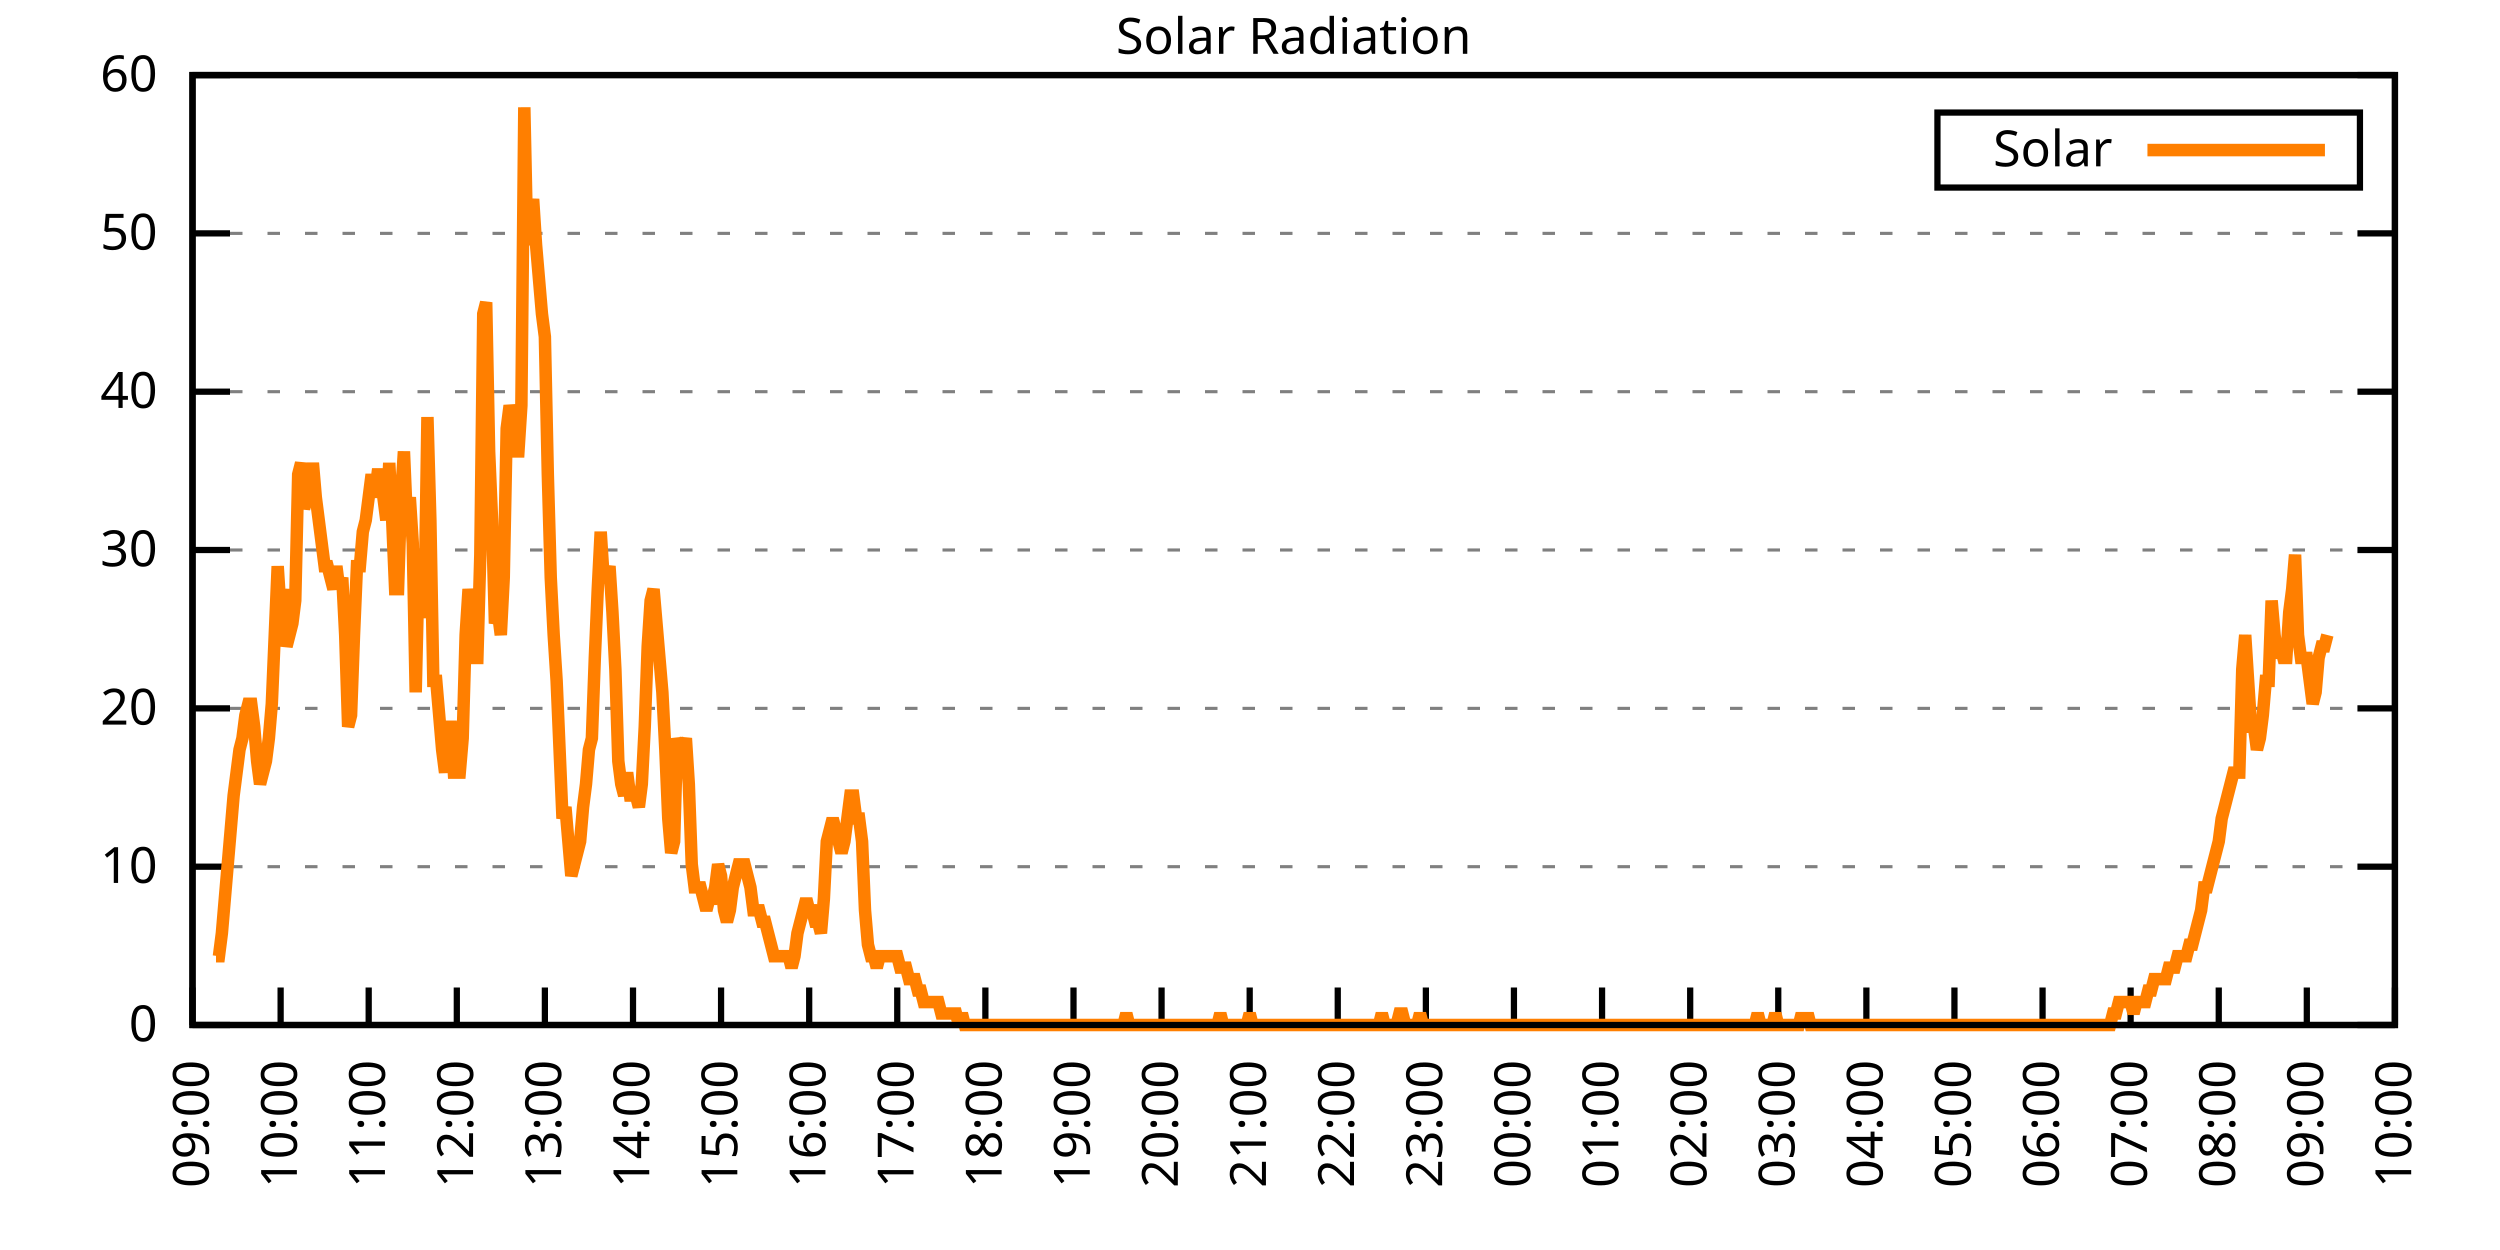
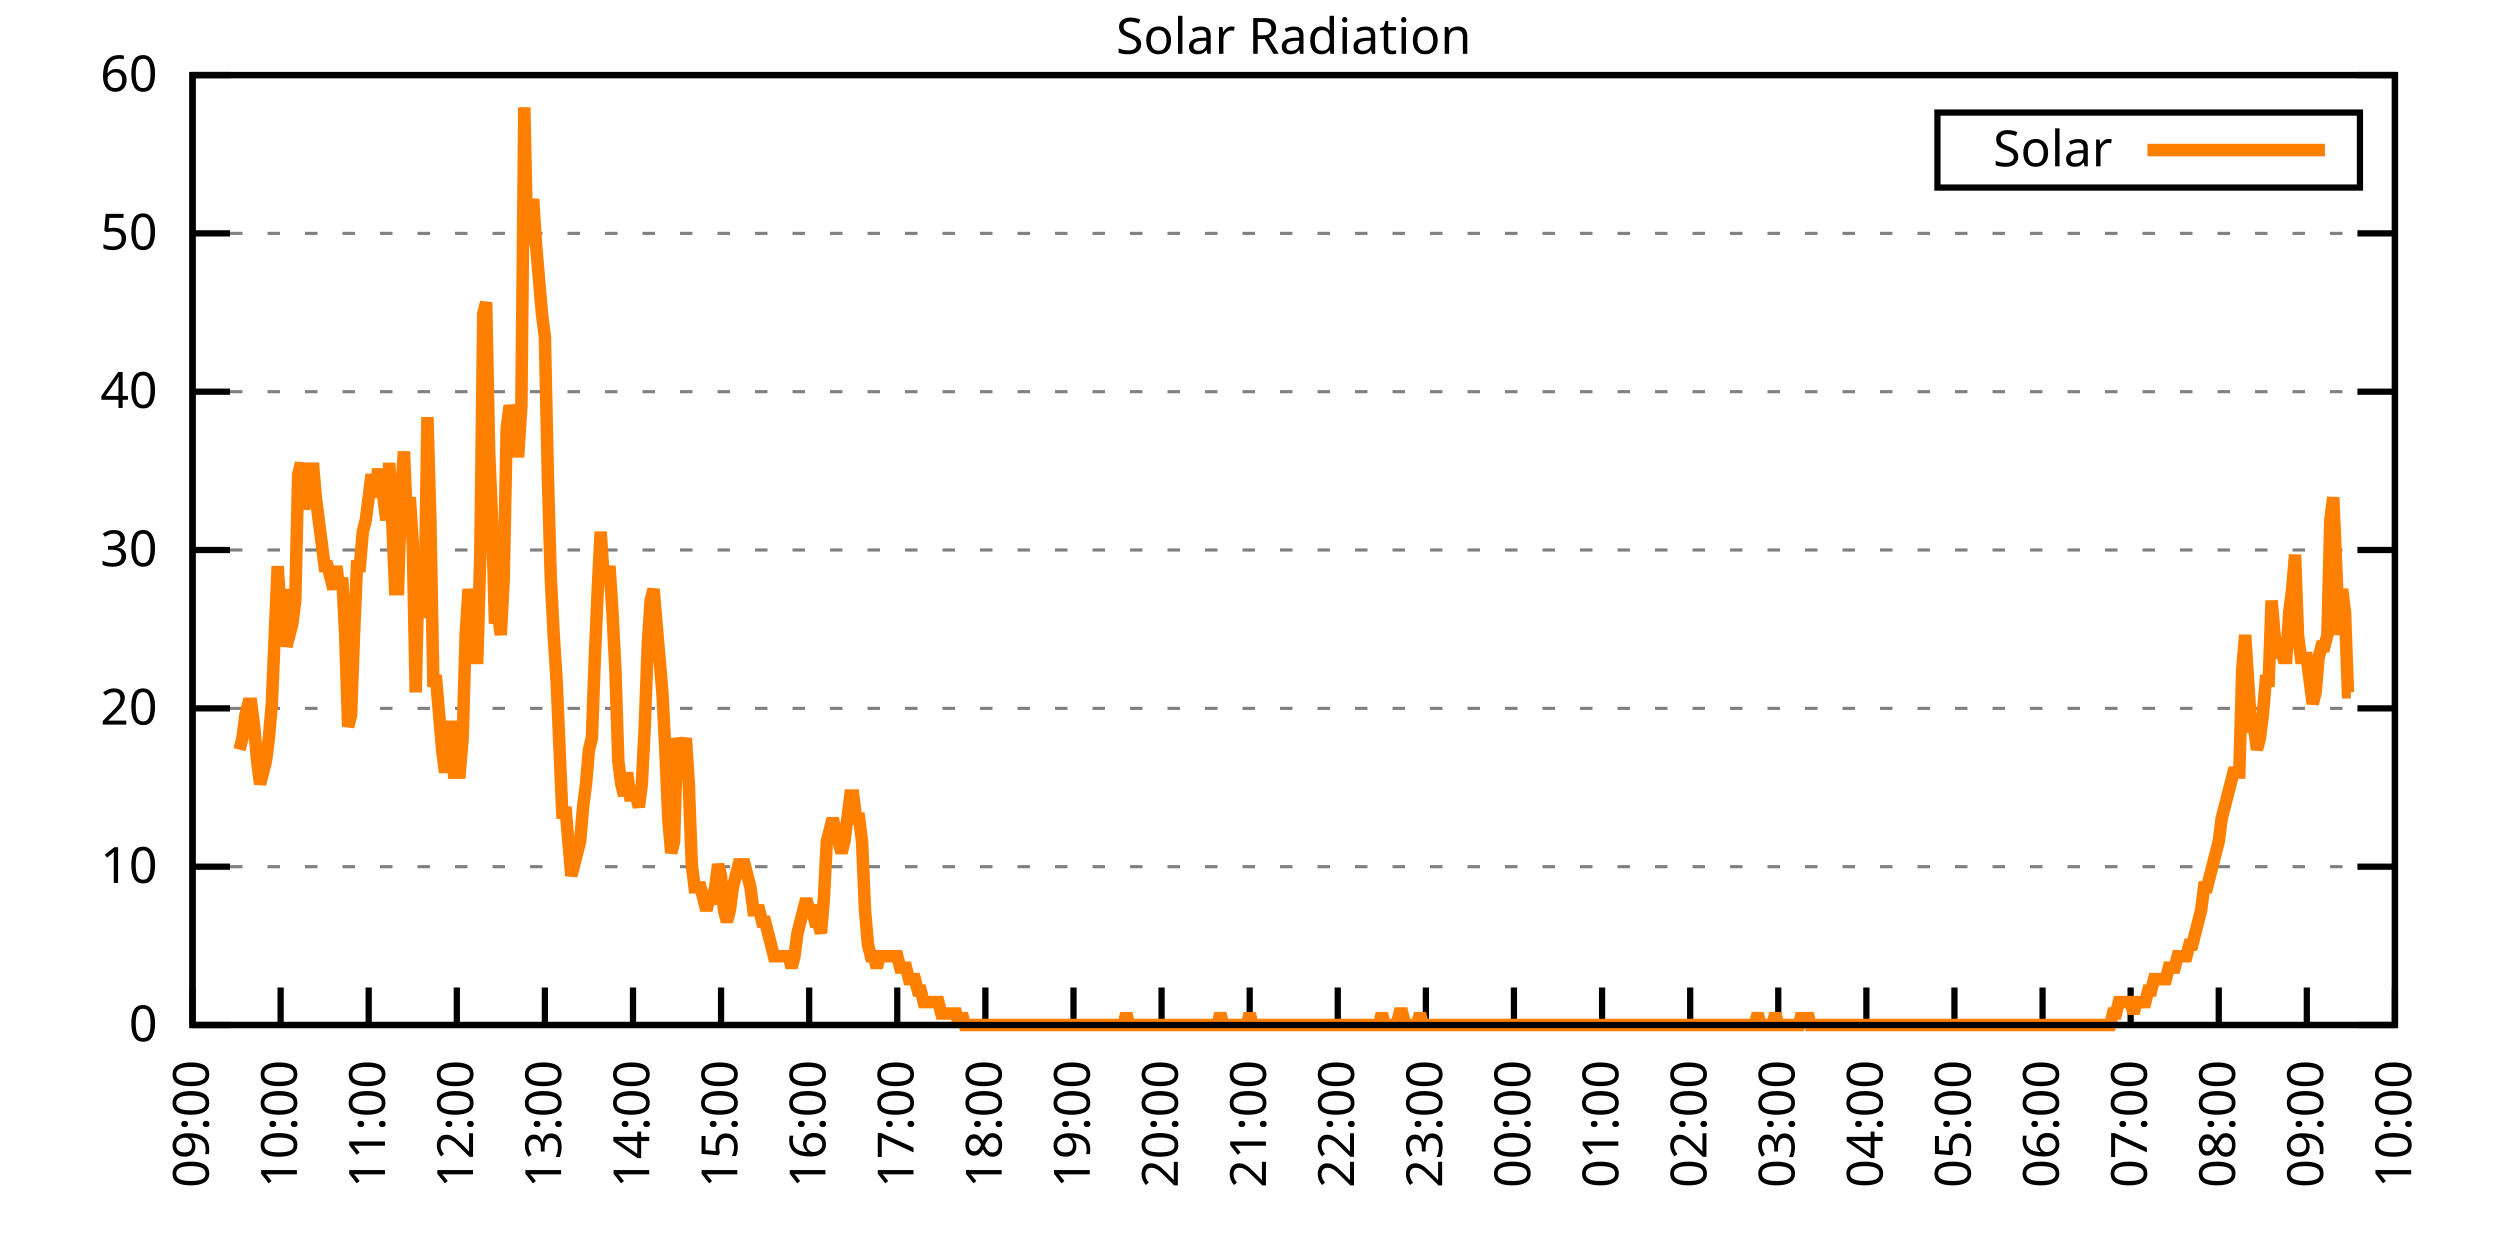
<svg xmlns="http://www.w3.org/2000/svg" xmlns:xlink="http://www.w3.org/1999/xlink" width="400" height="200" viewBox="0 0 400 200">
  <g id="gnuplot_canvas">
    <rect x="0" y="0" width="400" height="200" fill="none" />
    <defs>
      <circle id="gpDot" r="0.5" stroke-width="0.5" stroke="currentColor" />
      <path id="gpPt0" stroke-width="0.333" stroke="currentColor" d="M-1,0 h2 M0,-1 v2" />
      <path id="gpPt1" stroke-width="0.333" stroke="currentColor" d="M-1,-1 L1,1 M1,-1 L-1,1" />
      <path id="gpPt2" stroke-width="0.333" stroke="currentColor" d="M-1,0 L1,0 M0,-1 L0,1 M-1,-1 L1,1 M-1,1 L1,-1" />
      <rect id="gpPt3" stroke-width="0.333" stroke="currentColor" x="-1" y="-1" width="2" height="2" />
      <rect id="gpPt4" stroke-width="0.333" stroke="currentColor" fill="currentColor" x="-1" y="-1" width="2" height="2" />
      <circle id="gpPt5" stroke-width="0.333" stroke="currentColor" cx="0" cy="0" r="1" />
      <use xlink:href="#gpPt5" id="gpPt6" fill="currentColor" stroke="none" />
      <path id="gpPt7" stroke-width="0.333" stroke="currentColor" d="M0,-1.33 L-1.33,0.67 L1.33,0.67 z" />
      <use xlink:href="#gpPt7" id="gpPt8" fill="currentColor" stroke="none" />
      <use xlink:href="#gpPt7" id="gpPt9" stroke="currentColor" transform="rotate(180)" />
      <use xlink:href="#gpPt9" id="gpPt10" fill="currentColor" stroke="none" />
      <use xlink:href="#gpPt3" id="gpPt11" stroke="currentColor" transform="rotate(45)" />
      <use xlink:href="#gpPt11" id="gpPt12" fill="currentColor" stroke="none" />
      <path id="gpPt13" stroke-width="0.333" stroke="currentColor" d="M0,1.330 L1.265,0.411 L0.782,-1.067 L-0.782,-1.076 L-1.265,0.411 z" />
      <use xlink:href="#gpPt13" id="gpPt14" fill="currentColor" stroke="none" />
      <filter id="textbox" filterUnits="objectBoundingBox" x="0" y="0" height="1" width="1">
        <feFlood flood-color="white" flood-opacity="1" result="bgnd" />
        <feComposite in="SourceGraphic" in2="bgnd" operator="atop" />
      </filter>
      <filter id="greybox" filterUnits="objectBoundingBox" x="0" y="0" height="1" width="1">
        <feFlood flood-color="lightgrey" flood-opacity="1" result="grey" />
        <feComposite in="SourceGraphic" in2="grey" operator="atop" />
      </filter>
    </defs>
    <g fill="none" color="white" stroke="currentColor" stroke-width="1.00" stroke-linecap="butt" stroke-linejoin="miter">
</g>
    <g fill="none" color="black" stroke="currentColor" stroke-width="1.00" stroke-linecap="butt" stroke-linejoin="miter">
      <g stroke="none" shape-rendering="crispEdges">
        <polygon fill="rgb(255, 255, 255)" points="30.80,164.00 383.18,164.00 383.18,12.02 30.80,12.02 " />
      </g>
    </g>
    <g fill="none" color="black" stroke="currentColor" stroke-width="1.00" stroke-linecap="butt" stroke-linejoin="miter">
</g>
    <g fill="none" color="black" stroke="black" stroke-width="0.50" stroke-linecap="butt" stroke-linejoin="miter">
</g>
    <g fill="none" color="gray" stroke="currentColor" stroke-width="0.50" stroke-linecap="butt" stroke-linejoin="miter">
      <path stroke="gray" stroke-dasharray="2,4" class="gridline" d="M30.80,164.00 L383.19,164.00  " />
    </g>
    <g fill="none" color="gray" stroke="gray" stroke-width="1.00" stroke-linecap="butt" stroke-linejoin="miter">
</g>
    <g fill="none" color="black" stroke="currentColor" stroke-width="1.00" stroke-linecap="butt" stroke-linejoin="miter">
      <path stroke="black" d="M30.80,164.00 L36.80,164.00 M383.19,164.00 L377.19,164.00  " />
      <g transform="translate(25.20,166.60)" stroke="none" fill="black" font-family="Sans" font-size="8.00" text-anchor="end">
        <text>
          <tspan font-family="Sans"> 0</tspan>
        </text>
      </g>
    </g>
    <g fill="none" color="black" stroke="currentColor" stroke-width="1.00" stroke-linecap="butt" stroke-linejoin="miter">
</g>
    <g fill="none" color="black" stroke="black" stroke-width="0.50" stroke-linecap="butt" stroke-linejoin="miter">
</g>
    <g fill="none" color="gray" stroke="currentColor" stroke-width="0.50" stroke-linecap="butt" stroke-linejoin="miter">
      <path stroke="gray" stroke-dasharray="2,4" class="gridline" d="M30.80,138.67 L383.19,138.67  " />
    </g>
    <g fill="none" color="gray" stroke="gray" stroke-width="1.00" stroke-linecap="butt" stroke-linejoin="miter">
</g>
    <g fill="none" color="black" stroke="currentColor" stroke-width="1.00" stroke-linecap="butt" stroke-linejoin="miter">
      <path stroke="black" d="M30.80,138.67 L36.80,138.67 M383.19,138.67 L377.19,138.67  " />
      <g transform="translate(25.20,141.27)" stroke="none" fill="black" font-family="Sans" font-size="8.00" text-anchor="end">
        <text>
          <tspan font-family="Sans"> 10</tspan>
        </text>
      </g>
    </g>
    <g fill="none" color="black" stroke="currentColor" stroke-width="1.00" stroke-linecap="butt" stroke-linejoin="miter">
</g>
    <g fill="none" color="black" stroke="black" stroke-width="0.50" stroke-linecap="butt" stroke-linejoin="miter">
</g>
    <g fill="none" color="gray" stroke="currentColor" stroke-width="0.50" stroke-linecap="butt" stroke-linejoin="miter">
      <path stroke="gray" stroke-dasharray="2,4" class="gridline" d="M30.80,113.34 L383.19,113.34  " />
    </g>
    <g fill="none" color="gray" stroke="gray" stroke-width="1.00" stroke-linecap="butt" stroke-linejoin="miter">
</g>
    <g fill="none" color="black" stroke="currentColor" stroke-width="1.00" stroke-linecap="butt" stroke-linejoin="miter">
      <path stroke="black" d="M30.80,113.34 L36.80,113.34 M383.19,113.34 L377.19,113.34  " />
      <g transform="translate(25.20,115.94)" stroke="none" fill="black" font-family="Sans" font-size="8.00" text-anchor="end">
        <text>
          <tspan font-family="Sans"> 20</tspan>
        </text>
      </g>
    </g>
    <g fill="none" color="black" stroke="currentColor" stroke-width="1.00" stroke-linecap="butt" stroke-linejoin="miter">
</g>
    <g fill="none" color="black" stroke="black" stroke-width="0.50" stroke-linecap="butt" stroke-linejoin="miter">
</g>
    <g fill="none" color="gray" stroke="currentColor" stroke-width="0.50" stroke-linecap="butt" stroke-linejoin="miter">
      <path stroke="gray" stroke-dasharray="2,4" class="gridline" d="M30.80,88.00 L383.19,88.00  " />
    </g>
    <g fill="none" color="gray" stroke="gray" stroke-width="1.00" stroke-linecap="butt" stroke-linejoin="miter">
</g>
    <g fill="none" color="black" stroke="currentColor" stroke-width="1.00" stroke-linecap="butt" stroke-linejoin="miter">
      <path stroke="black" d="M30.80,88.00 L36.80,88.00 M383.19,88.00 L377.19,88.00  " />
      <g transform="translate(25.20,90.60)" stroke="none" fill="black" font-family="Sans" font-size="8.00" text-anchor="end">
        <text>
          <tspan font-family="Sans"> 30</tspan>
        </text>
      </g>
    </g>
    <g fill="none" color="black" stroke="currentColor" stroke-width="1.00" stroke-linecap="butt" stroke-linejoin="miter">
</g>
    <g fill="none" color="black" stroke="black" stroke-width="0.50" stroke-linecap="butt" stroke-linejoin="miter">
</g>
    <g fill="none" color="gray" stroke="currentColor" stroke-width="0.50" stroke-linecap="butt" stroke-linejoin="miter">
      <path stroke="gray" stroke-dasharray="2,4" class="gridline" d="M30.80,62.67 L383.19,62.67  " />
    </g>
    <g fill="none" color="gray" stroke="gray" stroke-width="1.00" stroke-linecap="butt" stroke-linejoin="miter">
</g>
    <g fill="none" color="black" stroke="currentColor" stroke-width="1.00" stroke-linecap="butt" stroke-linejoin="miter">
      <path stroke="black" d="M30.80,62.67 L36.80,62.67 M383.19,62.67 L377.19,62.67  " />
      <g transform="translate(25.20,65.27)" stroke="none" fill="black" font-family="Sans" font-size="8.00" text-anchor="end">
        <text>
          <tspan font-family="Sans"> 40</tspan>
        </text>
      </g>
    </g>
    <g fill="none" color="black" stroke="currentColor" stroke-width="1.00" stroke-linecap="butt" stroke-linejoin="miter">
</g>
    <g fill="none" color="black" stroke="black" stroke-width="0.50" stroke-linecap="butt" stroke-linejoin="miter">
</g>
    <g fill="none" color="gray" stroke="currentColor" stroke-width="0.50" stroke-linecap="butt" stroke-linejoin="miter">
      <path stroke="gray" stroke-dasharray="2,4" class="gridline" d="M30.80,37.34 L383.19,37.34  " />
    </g>
    <g fill="none" color="gray" stroke="gray" stroke-width="1.00" stroke-linecap="butt" stroke-linejoin="miter">
</g>
    <g fill="none" color="black" stroke="currentColor" stroke-width="1.00" stroke-linecap="butt" stroke-linejoin="miter">
      <path stroke="black" d="M30.80,37.34 L36.80,37.34 M383.19,37.34 L377.19,37.34  " />
      <g transform="translate(25.20,39.94)" stroke="none" fill="black" font-family="Sans" font-size="8.00" text-anchor="end">
        <text>
          <tspan font-family="Sans"> 50</tspan>
        </text>
      </g>
    </g>
    <g fill="none" color="black" stroke="currentColor" stroke-width="1.00" stroke-linecap="butt" stroke-linejoin="miter">
</g>
    <g fill="none" color="black" stroke="black" stroke-width="0.50" stroke-linecap="butt" stroke-linejoin="miter">
</g>
    <g fill="none" color="gray" stroke="currentColor" stroke-width="0.50" stroke-linecap="butt" stroke-linejoin="miter">
      <path stroke="gray" stroke-dasharray="2,4" class="gridline" d="M30.80,12.01 L383.19,12.01  " />
    </g>
    <g fill="none" color="gray" stroke="gray" stroke-width="1.00" stroke-linecap="butt" stroke-linejoin="miter">
</g>
    <g fill="none" color="black" stroke="currentColor" stroke-width="1.00" stroke-linecap="butt" stroke-linejoin="miter">
      <path stroke="black" d="M30.80,12.01 L36.80,12.01 M383.19,12.01 L377.19,12.01  " />
      <g transform="translate(25.20,14.61)" stroke="none" fill="black" font-family="Sans" font-size="8.00" text-anchor="end">
        <text>
          <tspan font-family="Sans"> 60</tspan>
        </text>
      </g>
    </g>
    <g fill="none" color="black" stroke="currentColor" stroke-width="1.00" stroke-linecap="butt" stroke-linejoin="miter">
      <path stroke="black" d="M30.80,164.00 L30.80,158.00  " />
      <g transform="translate(33.40,169.60) rotate(270.00)" stroke="none" fill="black" font-family="Sans" font-size="8.00" text-anchor="end">
        <text>
          <tspan font-family="Sans">09:00</tspan>
        </text>
      </g>
    </g>
    <g fill="none" color="black" stroke="currentColor" stroke-width="1.00" stroke-linecap="butt" stroke-linejoin="miter">
      <path stroke="black" d="M44.90,164.00 L44.90,158.00  " />
      <g transform="translate(47.50,169.60) rotate(270.00)" stroke="none" fill="black" font-family="Sans" font-size="8.00" text-anchor="end">
        <text>
          <tspan font-family="Sans">10:00</tspan>
        </text>
      </g>
    </g>
    <g fill="none" color="black" stroke="currentColor" stroke-width="1.00" stroke-linecap="butt" stroke-linejoin="miter">
      <path stroke="black" d="M58.99,164.00 L58.99,158.00  " />
      <g transform="translate(61.59,169.60) rotate(270.00)" stroke="none" fill="black" font-family="Sans" font-size="8.00" text-anchor="end">
        <text>
          <tspan font-family="Sans">11:00</tspan>
        </text>
      </g>
    </g>
    <g fill="none" color="black" stroke="currentColor" stroke-width="1.00" stroke-linecap="butt" stroke-linejoin="miter">
      <path stroke="black" d="M73.09,164.00 L73.09,158.00  " />
      <g transform="translate(75.69,169.60) rotate(270.00)" stroke="none" fill="black" font-family="Sans" font-size="8.00" text-anchor="end">
        <text>
          <tspan font-family="Sans">12:00</tspan>
        </text>
      </g>
    </g>
    <g fill="none" color="black" stroke="currentColor" stroke-width="1.00" stroke-linecap="butt" stroke-linejoin="miter">
      <path stroke="black" d="M87.18,164.00 L87.18,158.00  " />
      <g transform="translate(89.78,169.60) rotate(270.00)" stroke="none" fill="black" font-family="Sans" font-size="8.00" text-anchor="end">
        <text>
          <tspan font-family="Sans">13:00</tspan>
        </text>
      </g>
    </g>
    <g fill="none" color="black" stroke="currentColor" stroke-width="1.00" stroke-linecap="butt" stroke-linejoin="miter">
      <path stroke="black" d="M101.28,164.00 L101.28,158.00  " />
      <g transform="translate(103.88,169.60) rotate(270.00)" stroke="none" fill="black" font-family="Sans" font-size="8.00" text-anchor="end">
        <text>
          <tspan font-family="Sans">14:00</tspan>
        </text>
      </g>
    </g>
    <g fill="none" color="black" stroke="currentColor" stroke-width="1.00" stroke-linecap="butt" stroke-linejoin="miter">
      <path stroke="black" d="M115.37,164.00 L115.37,158.00  " />
      <g transform="translate(117.97,169.60) rotate(270.00)" stroke="none" fill="black" font-family="Sans" font-size="8.00" text-anchor="end">
        <text>
          <tspan font-family="Sans">15:00</tspan>
        </text>
      </g>
    </g>
    <g fill="none" color="black" stroke="currentColor" stroke-width="1.00" stroke-linecap="butt" stroke-linejoin="miter">
      <path stroke="black" d="M129.47,164.00 L129.47,158.00  " />
      <g transform="translate(132.07,169.60) rotate(270.00)" stroke="none" fill="black" font-family="Sans" font-size="8.00" text-anchor="end">
        <text>
          <tspan font-family="Sans">16:00</tspan>
        </text>
      </g>
    </g>
    <g fill="none" color="black" stroke="currentColor" stroke-width="1.00" stroke-linecap="butt" stroke-linejoin="miter">
      <path stroke="black" d="M143.56,164.00 L143.56,158.00  " />
      <g transform="translate(146.16,169.60) rotate(270.00)" stroke="none" fill="black" font-family="Sans" font-size="8.00" text-anchor="end">
        <text>
          <tspan font-family="Sans">17:00</tspan>
        </text>
      </g>
    </g>
    <g fill="none" color="black" stroke="currentColor" stroke-width="1.00" stroke-linecap="butt" stroke-linejoin="miter">
      <path stroke="black" d="M157.66,164.00 L157.66,158.00  " />
      <g transform="translate(160.26,169.60) rotate(270.00)" stroke="none" fill="black" font-family="Sans" font-size="8.00" text-anchor="end">
        <text>
          <tspan font-family="Sans">18:00</tspan>
        </text>
      </g>
    </g>
    <g fill="none" color="black" stroke="currentColor" stroke-width="1.00" stroke-linecap="butt" stroke-linejoin="miter">
      <path stroke="black" d="M171.76,164.00 L171.76,158.00  " />
      <g transform="translate(174.36,169.60) rotate(270.00)" stroke="none" fill="black" font-family="Sans" font-size="8.00" text-anchor="end">
        <text>
          <tspan font-family="Sans">19:00</tspan>
        </text>
      </g>
    </g>
    <g fill="none" color="black" stroke="currentColor" stroke-width="1.00" stroke-linecap="butt" stroke-linejoin="miter">
      <path stroke="black" d="M185.85,164.00 L185.85,158.00  " />
      <g transform="translate(188.45,169.60) rotate(270.00)" stroke="none" fill="black" font-family="Sans" font-size="8.00" text-anchor="end">
        <text>
          <tspan font-family="Sans">20:00</tspan>
        </text>
      </g>
    </g>
    <g fill="none" color="black" stroke="currentColor" stroke-width="1.00" stroke-linecap="butt" stroke-linejoin="miter">
      <path stroke="black" d="M199.95,164.00 L199.95,158.00  " />
      <g transform="translate(202.55,169.60) rotate(270.00)" stroke="none" fill="black" font-family="Sans" font-size="8.00" text-anchor="end">
        <text>
          <tspan font-family="Sans">21:00</tspan>
        </text>
      </g>
    </g>
    <g fill="none" color="black" stroke="currentColor" stroke-width="1.00" stroke-linecap="butt" stroke-linejoin="miter">
      <path stroke="black" d="M214.04,164.00 L214.04,158.00  " />
      <g transform="translate(216.64,169.60) rotate(270.00)" stroke="none" fill="black" font-family="Sans" font-size="8.00" text-anchor="end">
        <text>
          <tspan font-family="Sans">22:00</tspan>
        </text>
      </g>
    </g>
    <g fill="none" color="black" stroke="currentColor" stroke-width="1.00" stroke-linecap="butt" stroke-linejoin="miter">
      <path stroke="black" d="M228.14,164.00 L228.14,158.00  " />
      <g transform="translate(230.74,169.60) rotate(270.00)" stroke="none" fill="black" font-family="Sans" font-size="8.00" text-anchor="end">
        <text>
          <tspan font-family="Sans">23:00</tspan>
        </text>
      </g>
    </g>
    <g fill="none" color="black" stroke="currentColor" stroke-width="1.00" stroke-linecap="butt" stroke-linejoin="miter">
      <path stroke="black" d="M242.23,164.00 L242.23,158.00  " />
      <g transform="translate(244.83,169.60) rotate(270.00)" stroke="none" fill="black" font-family="Sans" font-size="8.00" text-anchor="end">
        <text>
          <tspan font-family="Sans">00:00</tspan>
        </text>
      </g>
    </g>
    <g fill="none" color="black" stroke="currentColor" stroke-width="1.00" stroke-linecap="butt" stroke-linejoin="miter">
      <path stroke="black" d="M256.33,164.00 L256.33,158.00  " />
      <g transform="translate(258.93,169.60) rotate(270.00)" stroke="none" fill="black" font-family="Sans" font-size="8.00" text-anchor="end">
        <text>
          <tspan font-family="Sans">01:00</tspan>
        </text>
      </g>
    </g>
    <g fill="none" color="black" stroke="currentColor" stroke-width="1.00" stroke-linecap="butt" stroke-linejoin="miter">
      <path stroke="black" d="M270.43,164.00 L270.43,158.00  " />
      <g transform="translate(273.03,169.60) rotate(270.00)" stroke="none" fill="black" font-family="Sans" font-size="8.00" text-anchor="end">
        <text>
          <tspan font-family="Sans">02:00</tspan>
        </text>
      </g>
    </g>
    <g fill="none" color="black" stroke="currentColor" stroke-width="1.00" stroke-linecap="butt" stroke-linejoin="miter">
      <path stroke="black" d="M284.52,164.00 L284.52,158.00  " />
      <g transform="translate(287.12,169.60) rotate(270.00)" stroke="none" fill="black" font-family="Sans" font-size="8.00" text-anchor="end">
        <text>
          <tspan font-family="Sans">03:00</tspan>
        </text>
      </g>
    </g>
    <g fill="none" color="black" stroke="currentColor" stroke-width="1.00" stroke-linecap="butt" stroke-linejoin="miter">
      <path stroke="black" d="M298.62,164.00 L298.62,158.00  " />
      <g transform="translate(301.22,169.60) rotate(270.00)" stroke="none" fill="black" font-family="Sans" font-size="8.00" text-anchor="end">
        <text>
          <tspan font-family="Sans">04:00</tspan>
        </text>
      </g>
    </g>
    <g fill="none" color="black" stroke="currentColor" stroke-width="1.00" stroke-linecap="butt" stroke-linejoin="miter">
      <path stroke="black" d="M312.71,164.00 L312.71,158.00  " />
      <g transform="translate(315.31,169.60) rotate(270.00)" stroke="none" fill="black" font-family="Sans" font-size="8.00" text-anchor="end">
        <text>
          <tspan font-family="Sans">05:00</tspan>
        </text>
      </g>
    </g>
    <g fill="none" color="black" stroke="currentColor" stroke-width="1.00" stroke-linecap="butt" stroke-linejoin="miter">
      <path stroke="black" d="M326.81,164.00 L326.81,158.00  " />
      <g transform="translate(329.41,169.60) rotate(270.00)" stroke="none" fill="black" font-family="Sans" font-size="8.00" text-anchor="end">
        <text>
          <tspan font-family="Sans">06:00</tspan>
        </text>
      </g>
    </g>
    <g fill="none" color="black" stroke="currentColor" stroke-width="1.00" stroke-linecap="butt" stroke-linejoin="miter">
      <path stroke="black" d="M340.90,164.00 L340.90,158.00  " />
      <g transform="translate(343.50,169.60) rotate(270.00)" stroke="none" fill="black" font-family="Sans" font-size="8.00" text-anchor="end">
        <text>
          <tspan font-family="Sans">07:00</tspan>
        </text>
      </g>
    </g>
    <g fill="none" color="black" stroke="currentColor" stroke-width="1.00" stroke-linecap="butt" stroke-linejoin="miter">
      <path stroke="black" d="M355.00,164.00 L355.00,158.00  " />
      <g transform="translate(357.60,169.60) rotate(270.00)" stroke="none" fill="black" font-family="Sans" font-size="8.00" text-anchor="end">
        <text>
          <tspan font-family="Sans">08:00</tspan>
        </text>
      </g>
    </g>
    <g fill="none" color="black" stroke="currentColor" stroke-width="1.00" stroke-linecap="butt" stroke-linejoin="miter">
      <path stroke="black" d="M369.09,164.00 L369.09,158.00  " />
      <g transform="translate(371.69,169.60) rotate(270.00)" stroke="none" fill="black" font-family="Sans" font-size="8.00" text-anchor="end">
        <text>
          <tspan font-family="Sans">09:00</tspan>
        </text>
      </g>
    </g>
    <g fill="none" color="black" stroke="currentColor" stroke-width="1.00" stroke-linecap="butt" stroke-linejoin="miter">
      <path stroke="black" d="M383.19,164.00 L383.19,158.00  " />
      <g transform="translate(385.79,169.60) rotate(270.00)" stroke="none" fill="black" font-family="Sans" font-size="8.00" text-anchor="end">
        <text>
          <tspan font-family="Sans">10:00</tspan>
        </text>
      </g>
    </g>
    <g fill="none" color="black" stroke="currentColor" stroke-width="1.00" stroke-linecap="butt" stroke-linejoin="miter">
</g>
    <g fill="none" color="black" stroke="currentColor" stroke-width="1.00" stroke-linecap="butt" stroke-linejoin="miter">
      <path stroke="black" d="M30.80,12.01 L30.80,164.00 L383.19,164.00 L383.19,12.01 L30.80,12.01 Z  " />
    </g>
    <g fill="none" color="black" stroke="currentColor" stroke-width="1.00" stroke-linecap="butt" stroke-linejoin="miter">
</g>
    <g fill="none" color="black" stroke="currentColor" stroke-width="1.00" stroke-linecap="butt" stroke-linejoin="miter">
      <path stroke="black" d="M309.99,30.01 L309.99,18.01 L377.59,18.01 L377.59,30.01 L309.99,30.01 Z  " />
    </g>
    <g id="Solar_Radiation_plot_1">
      <g fill="none" color="white" stroke="black" stroke-width="2.00" stroke-linecap="butt" stroke-linejoin="miter">
</g>
      <g fill="none" color="black" stroke="currentColor" stroke-width="2.00" stroke-linecap="butt" stroke-linejoin="miter">
        <g transform="translate(337.99,26.61)" stroke="none" fill="black" font-family="Sans" font-size="8.00" text-anchor="end">
          <text>
            <tspan font-family="Sans">Solar</tspan>
          </text>
        </g>
      </g>
      <g fill="none" color="black" stroke="currentColor" stroke-width="2.00" stroke-linecap="butt" stroke-linejoin="miter">
-         <path stroke="rgb(255, 127,   0)" d="M343.59,24.01 L371.99,24.01 M34.56,152.99 L35.03,152.99 L35.50,149.32 L35.97,143.81 L36.44,138.30 L36.91,132.80   L37.38,127.29 L37.85,123.62 L38.32,119.95 L38.79,118.12 L39.26,114.44 L39.73,112.61 L40.20,112.61 L40.67,116.28   L41.14,121.79 L41.61,125.46 L42.08,123.62 L42.55,121.79 L43.02,118.12 L43.49,112.61 L43.96,101.60 L44.43,90.59   L44.90,97.93 L45.37,94.26 L45.84,103.43 L46.31,101.60 L46.78,99.76 L47.24,96.09 L47.71,75.90 L48.18,74.07   L48.65,81.41 L49.12,79.57 L49.59,79.57 L50.06,74.07 L50.53,79.57 L51.00,83.24 L51.47,86.91 L51.94,90.59   L52.41,90.59 L52.88,92.42 L53.35,94.26 L53.82,90.59 L54.29,94.26 L54.76,92.42 L55.23,101.60 L55.70,116.28   L56.17,114.44 L56.64,101.60 L57.11,90.59 L57.58,90.59 L58.05,85.08 L58.52,83.24 L58.99,79.57 L59.46,75.90   L59.93,79.57 L60.40,75.90 L60.87,75.90 L61.34,79.57 L61.81,83.24 L62.28,74.07 L62.75,83.24 L63.22,94.26   L63.69,94.26 L64.16,79.57 L64.63,72.23 L65.10,83.24 L65.57,79.57 L66.04,86.91 L66.51,110.77 L66.98,90.59   L67.45,97.93 L67.92,97.93 L68.39,66.73 L68.86,83.24 L69.33,108.94 L69.80,108.94 L70.27,114.44 L70.74,119.95   L71.21,123.62 L71.68,116.28 L72.15,116.28 L72.62,123.62 L73.09,123.62 L73.56,123.62 L74.03,118.12 L74.50,101.60   L74.97,94.26 L75.44,97.93 L75.91,105.27 L76.38,105.27 L76.85,88.75 L77.32,50.21 L77.79,48.37 L78.26,72.23   L78.73,83.24 L79.19,99.76 L79.66,97.93 L80.13,101.60 L80.60,92.42 L81.07,68.56 L81.54,64.89 L82.01,66.73   L82.48,72.23 L82.95,72.23 L83.42,64.89 L83.89,17.17 L84.36,39.19 L84.83,35.52 L85.30,31.85 L85.77,39.19   L86.24,44.70 L86.71,50.21 L87.18,53.88 L87.65,75.90 L88.12,92.42 L88.59,101.60 L89.06,108.94 L89.53,119.95   L90.00,130.96 L90.47,129.13 L90.94,134.63 L91.41,140.14 L91.88,138.30 L92.35,136.47 L92.82,134.63 L93.29,129.13   L93.76,125.46 L94.23,119.95 L94.70,118.12 L95.17,105.27 L95.64,94.26 L96.11,85.08 L96.58,92.42 L97.05,92.42   L97.52,90.59 L97.99,97.93 L98.46,107.10 L98.93,121.79 L99.40,125.46 L99.87,127.29 L100.34,123.62 L100.81,127.29   L101.28,127.29 L101.75,127.29 L102.22,129.13 L102.69,125.46 L103.16,116.28 L103.63,103.43 L104.10,96.09 L104.57,94.26   L105.04,99.76 L105.51,105.27 L105.98,110.77 L106.45,119.95 L106.92,130.96 L107.39,136.47 L107.86,134.63 L108.33,118.12   L108.80,119.95 L109.27,119.95 L109.74,118.12 L110.21,125.46 L110.68,138.30 L111.14,141.98 L111.61,141.98 L112.08,141.98   L112.55,143.81 L113.02,145.65 L113.49,143.81 L113.96,143.81 L114.43,141.98 L114.90,138.30 L115.37,140.14 L115.84,145.65   L116.31,147.48 L116.78,145.65 L117.25,141.98 L117.72,140.14 L118.19,138.30 L118.66,138.30 L119.13,138.30 L119.60,140.14   L120.07,141.98 L120.54,145.65 L121.01,145.65 L121.48,145.65 L121.95,147.48 L122.42,147.48 L122.89,149.32 L123.36,151.15   L123.83,152.99 L124.30,152.99 L124.77,152.99 L125.24,152.99 L125.71,152.99 L126.18,152.99 L126.65,154.82 L127.12,152.99   L127.59,149.32 L128.06,147.48 L128.53,145.65 L129.00,143.81 L129.47,145.65 L129.94,145.65 L130.41,147.48 L130.88,147.48   L131.35,149.32 L131.82,143.81 L132.29,134.63 L132.76,132.80 L133.23,130.96 L133.70,132.80 L134.17,134.63 L134.64,136.47   L135.11,134.63 L135.58,130.96 L136.05,127.29 L136.52,127.29 L136.99,130.96 L137.46,130.96 L137.93,134.63 L138.40,145.65   L138.87,151.15 L139.34,152.99 L139.81,152.99 L140.28,154.82 L140.75,152.99 L141.22,152.99 L141.69,152.99 L142.16,152.99   L142.63,152.99 L143.09,152.99 L143.56,152.99 L144.03,154.82 L144.50,154.82 L144.97,154.82 L145.44,156.66 L145.91,156.66   L146.38,156.66 L146.85,158.49 L147.32,158.49 L147.79,160.33 L148.26,160.33 L148.73,160.33 L149.20,160.33 L149.67,160.33   L150.14,160.33 L150.61,162.16 L151.08,162.16 L151.55,162.16 L152.02,162.16 L152.49,162.16 L152.96,162.16 L153.43,164.00   L153.90,162.16 L154.37,164.00 L154.84,164.00 L155.31,164.00 L155.78,164.00 L156.25,164.00 L156.72,164.00 L157.19,164.00   L157.66,164.00 L158.13,164.00 L158.60,164.00 L159.07,164.00 L159.54,164.00 L160.01,164.00 L160.48,164.00 L160.95,164.00   L161.42,164.00 L161.89,164.00 L162.36,164.00 L162.83,164.00 L163.30,164.00 L163.77,164.00 L164.24,164.00 L164.71,164.00   L165.18,164.00 L165.65,164.00 L166.12,164.00 L166.59,164.00 L167.06,164.00 L167.53,164.00 L168.00,164.00 L168.47,164.00   L168.94,164.00 L169.41,164.00 L169.88,164.00 L170.35,164.00 L170.82,164.00 L171.29,164.00 L171.76,164.00 L172.23,164.00   L172.70,164.00 L173.17,164.00 L173.64,164.00 L174.11,164.00 L174.58,164.00 L175.04,164.00 L175.51,164.00 L175.98,164.00   L176.45,164.00 L176.92,164.00 L177.39,164.00 L177.86,164.00 L178.33,164.00 L178.80,164.00 L179.27,164.00 L179.74,164.00   L180.21,162.16 L180.68,164.00 L181.15,164.00 L181.62,164.00 L182.09,164.00 L182.56,164.00 L183.03,164.00 L183.50,164.00   L183.97,164.00 L184.44,164.00 L184.91,164.00 L185.38,164.00 L185.85,164.00 L186.32,164.00 L186.79,164.00 L187.26,164.00   L187.73,164.00 L188.20,164.00 L188.67,164.00 L189.14,164.00 L189.61,164.00 L190.08,164.00 L190.55,164.00 L191.02,164.00   L191.49,164.00 L191.96,164.00 L192.43,164.00 L192.90,164.00 L193.37,164.00 L193.84,164.00 L194.31,164.00 L194.78,164.00   L195.25,162.16 L195.72,164.00 L196.19,164.00 L196.66,164.00 L197.13,164.00 L197.60,164.00 L198.07,164.00 L198.54,164.00   L199.01,164.00 L199.48,164.00 L199.95,162.16 L200.42,164.00 L200.89,164.00 L201.36,164.00 L201.83,164.00 L202.30,164.00   L202.77,164.00 L203.24,164.00 L203.71,164.00 L204.18,164.00 L204.65,164.00 L205.12,164.00 L205.59,164.00 L206.06,164.00   L206.53,164.00 L207.00,164.00 L207.46,164.00 L207.93,164.00 L208.40,164.00 L208.87,164.00 L209.34,164.00 L209.81,164.00   L210.28,164.00 L210.75,164.00 L211.22,164.00 L211.69,164.00 L212.16,164.00 L212.63,164.00 L213.10,164.00 L213.57,164.00   L214.04,164.00 L214.51,164.00 L214.98,164.00 L215.45,164.00 L215.92,164.00 L216.39,164.00 L216.86,164.00 L217.33,164.00   L217.80,164.00 L218.27,164.00 L218.74,164.00 L219.21,164.00 L219.68,164.00 L220.15,164.00 L220.62,164.00 L221.09,162.16   L221.56,164.00 L222.03,164.00 L222.50,164.00 L222.97,164.00 L223.44,164.00 L223.91,162.16 L224.38,162.16 L224.85,164.00   L225.32,164.00 L225.79,164.00 L226.26,164.00 L226.73,164.00 L227.20,162.16 L227.67,164.00 L228.14,164.00 L228.61,164.00   L229.08,164.00 L229.55,164.00 L230.02,164.00 L230.49,164.00 L230.96,164.00 L231.43,164.00 L231.90,164.00 L232.37,164.00   L232.84,164.00 L233.31,164.00 L233.78,164.00 L234.25,164.00 L234.72,164.00 L235.19,164.00 L235.66,164.00 L236.13,164.00   L236.60,164.00 L237.07,164.00 L237.54,164.00 L238.01,164.00 L238.48,164.00 L238.95,164.00 L239.41,164.00 L239.88,164.00   L240.35,164.00 L240.82,164.00 L241.29,164.00 L241.76,164.00 L242.23,164.00 L242.70,164.00 L243.17,164.00 L243.64,164.00   L244.11,164.00 L244.58,164.00 L245.05,164.00 L245.52,164.00 L245.99,164.00 L246.46,164.00 L246.93,164.00 L247.40,164.00   L247.87,164.00 L248.34,164.00 L248.81,164.00 L249.28,164.00 L249.75,164.00 L250.22,164.00 L250.69,164.00 L251.16,164.00   L251.63,164.00 L252.10,164.00 L252.57,164.00 L253.04,164.00 L253.51,164.00 L253.98,164.00 L254.45,164.00 L254.92,164.00   L255.39,164.00 L255.86,164.00 L256.33,164.00 L256.80,164.00 L257.27,164.00 L257.74,164.00 L258.21,164.00 L258.68,164.00   L259.15,164.00 L259.62,164.00 L260.09,164.00 L260.56,164.00 L261.03,164.00 L261.50,164.00 L261.97,164.00 L262.44,164.00   L262.91,164.00 L263.38,164.00 L263.85,164.00 L264.32,164.00 L264.79,164.00 L265.26,164.00 L265.73,164.00 L266.20,164.00   L266.67,164.00 L267.14,164.00 L267.61,164.00 L268.08,164.00 L268.55,164.00 L269.02,164.00 L269.49,164.00 L269.96,164.00   L270.43,164.00 L270.90,164.00 L271.36,164.00 L271.83,164.00 L272.30,164.00 L272.77,164.00 L273.24,164.00 L273.71,164.00   L274.18,164.00 L274.65,164.00 L275.12,164.00 L275.59,164.00 L276.06,164.00 L276.53,164.00 L277.00,164.00 L277.47,164.00   L277.94,164.00 L278.41,164.00 L278.88,164.00 L279.35,164.00 L279.82,164.00 L280.29,164.00 L280.76,164.00 L281.23,162.16   L281.70,164.00 L282.17,164.00 L282.64,164.00 L283.11,164.00 L283.58,164.00 L284.05,162.16 L284.52,164.00 L284.99,164.00   L285.46,164.00 L285.93,164.00 L286.40,164.00 L286.87,164.00 L287.34,164.00 L287.81,164.00 L288.28,162.16 L288.75,164.00   L289.22,162.16 L289.69,164.00 L290.16,164.00 L290.63,164.00 L291.10,164.00 L291.57,164.00 L292.04,164.00 L292.51,164.00   L292.98,164.00 L293.45,164.00 L293.92,164.00 L294.39,164.00 L294.86,164.00 L295.33,164.00 L295.80,164.00 L296.27,164.00   L296.74,164.00 L297.21,164.00 L297.68,164.00 L298.15,164.00 L298.62,164.00 L299.09,164.00 L299.56,164.00 L300.03,164.00   L300.50,164.00 L300.97,164.00 L301.44,164.00 L301.91,164.00 L302.38,164.00 L302.85,164.00 L303.31,164.00 L303.78,164.00   L304.25,164.00 L304.72,164.00 L305.19,164.00 L305.66,164.00 L306.13,164.00 L306.60,164.00 L307.07,164.00 L307.54,164.00   L308.01,164.00 L308.48,164.00 L308.95,164.00 L309.42,164.00 L309.89,164.00 L310.36,164.00 L310.83,164.00 L311.30,164.00   L311.77,164.00 L312.24,164.00 L312.71,164.00 L313.18,164.00 L313.65,164.00 L314.12,164.00 L314.59,164.00 L315.06,164.00   L315.53,164.00 L316.00,164.00 L316.47,164.00 L316.94,164.00 L317.41,164.00 L317.88,164.00 L318.35,164.00 L318.82,164.00   L319.29,164.00 L319.76,164.00 L320.23,164.00 L320.70,164.00 L321.17,164.00 L321.64,164.00 L322.11,164.00 L322.58,164.00   L323.05,164.00 L323.52,164.00 L323.99,164.00 L324.46,164.00 L324.93,164.00 L325.40,164.00 L325.87,164.00 L326.34,164.00   L326.81,164.00 L327.28,164.00 L327.75,164.00 L328.22,164.00 L328.69,164.00 L329.16,164.00 L329.63,164.00 L330.10,164.00   L330.57,164.00 L331.04,164.00 L331.51,164.00 L331.98,164.00 L332.45,164.00 L332.92,164.00 L333.39,164.00 L333.86,164.00   L334.33,164.00 L334.80,164.00 L335.26,164.00 L335.73,164.00 L336.20,164.00 L336.67,164.00 L337.14,164.00 L337.61,164.00   L338.08,162.16 L338.55,162.16 L339.02,160.33 L339.49,160.33 L339.96,160.33 L340.43,160.33 L340.90,160.33 L341.37,162.16   L341.84,160.33 L342.31,160.33 L342.78,160.33 L343.25,160.33 L343.72,158.49 L344.19,158.49 L344.66,156.66 L345.13,156.66   L345.60,156.66 L346.07,156.66 L346.54,156.66 L347.01,154.82 L347.48,154.82 L347.95,154.82 L348.42,152.99 L348.89,152.99   L349.36,152.99 L349.83,152.99 L350.30,151.15 L350.77,151.15 L351.24,149.32 L351.71,147.48 L352.18,145.65 L352.65,141.98   L353.12,141.98 L353.59,140.14 L354.06,138.30 L354.53,136.47 L355.00,134.63 L355.47,130.96 L355.94,129.13 L356.41,127.29   L356.88,125.46 L357.35,123.62 L357.82,123.62 L358.29,123.62 L358.76,107.10 L359.23,101.60 L359.70,108.94 L360.17,116.28   L360.64,116.28 L361.11,119.95 L361.58,118.12 L362.05,114.44 L362.52,108.94 L362.99,108.94 L363.46,96.09 L363.93,101.60   L364.40,105.27 L364.87,103.43 L365.34,105.27 L365.81,105.27 L366.28,97.93 L366.75,94.26 L367.21,88.75 L367.68,101.60   L368.15,105.27 L368.62,105.27 L369.09,105.27 L369.56,108.94 L370.03,112.61 L370.50,110.77 L370.97,105.27 L371.44,103.43   L371.91,103.43 L372.38,101.60  " />
+         <path stroke="rgb(255, 127,   0)" d="M343.59,24.01 L371.99,24.01 M38.32,119.95 L38.79,118.12 L39.26,114.44 L39.73,112.61 L40.20,112.61 L40.67,116.28   L41.14,121.79 L41.61,125.46 L42.08,123.62 L42.55,121.79 L43.02,118.12 L43.49,112.61 L43.96,101.60 L44.43,90.59   L44.90,97.93 L45.37,94.26 L45.84,103.43 L46.31,101.60 L46.78,99.76 L47.24,96.09 L47.71,75.90 L48.18,74.07   L48.65,81.41 L49.12,79.57 L49.59,79.57 L50.06,74.07 L50.53,79.57 L51.00,83.24 L51.47,86.91 L51.94,90.59   L52.41,90.59 L52.88,92.42 L53.35,94.26 L53.82,90.59 L54.29,94.26 L54.76,92.42 L55.23,101.60 L55.70,116.28   L56.17,114.44 L56.64,101.60 L57.11,90.59 L57.58,90.59 L58.05,85.08 L58.52,83.24 L58.99,79.57 L59.46,75.90   L59.93,79.57 L60.40,75.90 L60.87,75.90 L61.34,79.57 L61.81,83.24 L62.28,74.07 L62.75,83.24 L63.22,94.26   L63.69,94.26 L64.16,79.57 L64.63,72.23 L65.10,83.24 L65.57,79.57 L66.04,86.91 L66.51,110.77 L66.98,90.59   L67.45,97.93 L67.92,97.93 L68.39,66.73 L68.86,83.24 L69.33,108.94 L69.80,108.94 L70.27,114.44 L70.74,119.95   L71.21,123.62 L71.68,116.28 L72.15,116.28 L72.62,123.62 L73.09,123.62 L73.56,123.62 L74.03,118.12 L74.50,101.60   L74.97,94.26 L75.44,97.93 L75.91,105.27 L76.38,105.27 L76.85,88.75 L77.32,50.21 L77.79,48.37 L78.26,72.23   L78.73,83.24 L79.19,99.76 L79.66,97.93 L80.13,101.60 L80.60,92.42 L81.07,68.56 L81.54,64.89 L82.01,66.73   L82.48,72.23 L82.95,72.23 L83.42,64.89 L83.89,17.17 L84.36,39.19 L84.83,35.52 L85.30,31.85 L85.77,39.19   L86.24,44.70 L86.71,50.21 L87.18,53.88 L87.65,75.90 L88.12,92.42 L88.59,101.60 L89.06,108.94 L89.53,119.95   L90.00,130.96 L90.47,129.13 L90.94,134.63 L91.41,140.14 L91.88,138.30 L92.35,136.47 L92.82,134.63 L93.29,129.13   L93.76,125.46 L94.23,119.95 L94.70,118.12 L95.17,105.27 L95.64,94.26 L96.11,85.08 L96.58,92.42 L97.05,92.42   L97.52,90.59 L97.99,97.93 L98.46,107.10 L98.93,121.79 L99.40,125.46 L99.87,127.29 L100.34,123.62 L100.81,127.29   L101.28,127.29 L101.75,127.29 L102.22,129.13 L102.69,125.46 L103.16,116.28 L103.63,103.43 L104.10,96.09 L104.57,94.26   L105.04,99.76 L105.51,105.27 L105.98,110.77 L106.45,119.95 L106.92,130.96 L107.39,136.47 L107.86,134.63 L108.33,118.12   L108.80,119.95 L109.27,119.95 L109.74,118.12 L110.21,125.46 L110.68,138.30 L111.14,141.98 L111.61,141.98 L112.08,141.98   L112.55,143.81 L113.02,145.65 L113.49,143.81 L113.96,143.81 L114.43,141.98 L114.90,138.30 L115.37,140.14 L115.84,145.65   L116.31,147.48 L116.78,145.65 L117.25,141.98 L117.72,140.14 L118.19,138.30 L118.66,138.30 L119.13,138.30 L119.60,140.14   L120.07,141.98 L120.54,145.65 L121.01,145.65 L121.48,145.65 L121.95,147.48 L122.42,147.48 L122.89,149.32 L123.36,151.15   L123.83,152.99 L124.30,152.99 L124.77,152.99 L125.24,152.99 L125.71,152.99 L126.18,152.99 L126.65,154.82 L127.12,152.99   L127.59,149.32 L128.06,147.48 L128.53,145.65 L129.00,143.81 L129.47,145.65 L129.94,145.65 L130.41,147.48 L130.88,147.48   L131.35,149.32 L131.82,143.81 L132.29,134.63 L132.76,132.80 L133.23,130.96 L133.70,132.80 L134.17,134.63 L134.64,136.47   L135.11,134.63 L135.58,130.96 L136.05,127.29 L136.52,127.29 L136.99,130.96 L137.46,130.96 L137.93,134.63 L138.40,145.65   L138.87,151.15 L139.34,152.99 L139.81,152.99 L140.28,154.82 L140.75,152.99 L141.22,152.99 L141.69,152.99 L142.16,152.99   L142.63,152.99 L143.09,152.99 L143.56,152.99 L144.03,154.82 L144.50,154.82 L144.97,154.82 L145.44,156.66 L145.91,156.66   L146.38,156.66 L146.85,158.49 L147.32,158.49 L147.79,160.33 L148.26,160.33 L148.73,160.33 L149.20,160.33 L149.67,160.33   L150.14,160.33 L150.61,162.16 L151.08,162.16 L151.55,162.16 L152.02,162.16 L152.49,162.16 L152.96,162.16 L153.43,164.00   L153.90,162.16 L154.37,164.00 L154.84,164.00 L155.31,164.00 L155.78,164.00 L156.25,164.00 L156.72,164.00 L157.19,164.00   L157.66,164.00 L158.13,164.00 L158.60,164.00 L159.07,164.00 L159.54,164.00 L160.01,164.00 L160.48,164.00 L160.95,164.00   L161.42,164.00 L161.89,164.00 L162.36,164.00 L162.83,164.00 L163.30,164.00 L163.77,164.00 L164.24,164.00 L164.71,164.00   L165.18,164.00 L165.65,164.00 L166.12,164.00 L166.59,164.00 L167.06,164.00 L167.53,164.00 L168.00,164.00 L168.47,164.00   L168.94,164.00 L169.41,164.00 L169.88,164.00 L170.35,164.00 L170.82,164.00 L171.29,164.00 L171.76,164.00 L172.23,164.00   L172.70,164.00 L173.17,164.00 L173.64,164.00 L174.11,164.00 L174.58,164.00 L175.04,164.00 L175.51,164.00 L175.98,164.00   L176.45,164.00 L176.92,164.00 L177.39,164.00 L177.86,164.00 L178.33,164.00 L178.80,164.00 L179.27,164.00 L179.74,164.00   L180.21,162.16 L180.68,164.00 L181.15,164.00 L181.62,164.00 L182.09,164.00 L182.56,164.00 L183.03,164.00 L183.50,164.00   L183.97,164.00 L184.44,164.00 L184.91,164.00 L185.38,164.00 L185.85,164.00 L186.32,164.00 L186.79,164.00 L187.26,164.00   L187.73,164.00 L188.20,164.00 L188.67,164.00 L189.14,164.00 L189.61,164.00 L190.08,164.00 L190.55,164.00 L191.02,164.00   L191.49,164.00 L191.96,164.00 L192.43,164.00 L192.90,164.00 L193.37,164.00 L193.84,164.00 L194.31,164.00 L194.78,164.00   L195.25,162.16 L195.72,164.00 L196.19,164.00 L196.66,164.00 L197.13,164.00 L197.60,164.00 L198.07,164.00 L198.54,164.00   L199.01,164.00 L199.48,164.00 L199.95,162.16 L200.42,164.00 L200.89,164.00 L201.36,164.00 L201.83,164.00 L202.30,164.00   L202.77,164.00 L203.24,164.00 L203.71,164.00 L204.18,164.00 L204.65,164.00 L205.12,164.00 L205.59,164.00 L206.06,164.00   L206.53,164.00 L207.00,164.00 L207.46,164.00 L207.93,164.00 L208.40,164.00 L208.87,164.00 L209.34,164.00 L209.81,164.00   L210.28,164.00 L210.75,164.00 L211.22,164.00 L211.69,164.00 L212.16,164.00 L212.63,164.00 L213.10,164.00 L213.57,164.00   L214.04,164.00 L214.51,164.00 L214.98,164.00 L215.45,164.00 L215.92,164.00 L216.39,164.00 L216.86,164.00 L217.33,164.00   L217.80,164.00 L218.27,164.00 L218.74,164.00 L219.21,164.00 L219.68,164.00 L220.15,164.00 L220.62,164.00 L221.09,162.16   L221.56,164.00 L222.03,164.00 L222.50,164.00 L222.97,164.00 L223.44,164.00 L223.91,162.16 L224.38,162.16 L224.85,164.00   L225.32,164.00 L225.79,164.00 L226.26,164.00 L226.73,164.00 L227.20,162.16 L227.67,164.00 L228.14,164.00 L228.61,164.00   L229.08,164.00 L229.55,164.00 L230.02,164.00 L230.49,164.00 L230.96,164.00 L231.43,164.00 L231.90,164.00 L232.37,164.00   L232.84,164.00 L233.31,164.00 L233.78,164.00 L234.25,164.00 L234.72,164.00 L235.19,164.00 L235.66,164.00 L236.13,164.00   L236.60,164.00 L237.07,164.00 L237.54,164.00 L238.01,164.00 L238.48,164.00 L238.95,164.00 L239.41,164.00 L239.88,164.00   L240.35,164.00 L240.82,164.00 L241.29,164.00 L241.76,164.00 L242.23,164.00 L242.70,164.00 L243.17,164.00 L243.64,164.00   L244.11,164.00 L244.58,164.00 L245.05,164.00 L245.52,164.00 L245.99,164.00 L246.46,164.00 L246.93,164.00 L247.40,164.00   L247.87,164.00 L248.34,164.00 L248.81,164.00 L249.28,164.00 L249.75,164.00 L250.22,164.00 L250.69,164.00 L251.16,164.00   L251.63,164.00 L252.10,164.00 L252.57,164.00 L253.04,164.00 L253.51,164.00 L253.98,164.00 L254.45,164.00 L254.92,164.00   L255.39,164.00 L255.86,164.00 L256.33,164.00 L256.80,164.00 L257.27,164.00 L257.74,164.00 L258.21,164.00 L258.68,164.00   L259.15,164.00 L259.62,164.00 L260.09,164.00 L260.56,164.00 L261.03,164.00 L261.50,164.00 L261.97,164.00 L262.44,164.00   L262.91,164.00 L263.38,164.00 L263.85,164.00 L264.32,164.00 L264.79,164.00 L265.26,164.00 L265.73,164.00 L266.20,164.00   L266.67,164.00 L267.14,164.00 L267.61,164.00 L268.08,164.00 L268.55,164.00 L269.02,164.00 L269.49,164.00 L269.96,164.00   L270.43,164.00 L270.90,164.00 L271.36,164.00 L271.83,164.00 L272.30,164.00 L272.77,164.00 L273.24,164.00 L273.71,164.00   L274.18,164.00 L274.65,164.00 L275.12,164.00 L275.59,164.00 L276.06,164.00 L276.53,164.00 L277.00,164.00 L277.47,164.00   L277.94,164.00 L278.41,164.00 L278.88,164.00 L279.35,164.00 L279.82,164.00 L280.29,164.00 L280.76,164.00 L281.23,162.16   L281.70,164.00 L282.17,164.00 L282.64,164.00 L283.11,164.00 L283.58,164.00 L284.05,162.16 L284.52,164.00 L284.99,164.00   L285.46,164.00 L285.93,164.00 L286.40,164.00 L286.87,164.00 L287.34,164.00 L287.81,164.00 L288.28,162.16 L288.75,164.00   L289.22,162.16 L289.69,164.00 L290.16,164.00 L290.63,164.00 L291.10,164.00 L291.57,164.00 L292.04,164.00 L292.51,164.00   L292.98,164.00 L293.45,164.00 L293.92,164.00 L294.39,164.00 L294.86,164.00 L295.33,164.00 L295.80,164.00 L296.27,164.00   L296.74,164.00 L297.21,164.00 L297.68,164.00 L298.15,164.00 L298.62,164.00 L299.09,164.00 L299.56,164.00 L300.03,164.00   L300.50,164.00 L300.97,164.00 L301.44,164.00 L301.91,164.00 L302.38,164.00 L302.85,164.00 L303.31,164.00 L303.78,164.00   L304.25,164.00 L304.72,164.00 L305.19,164.00 L305.66,164.00 L306.13,164.00 L306.60,164.00 L307.07,164.00 L307.54,164.00   L308.01,164.00 L308.48,164.00 L308.95,164.00 L309.42,164.00 L309.89,164.00 L310.36,164.00 L310.83,164.00 L311.30,164.00   L311.77,164.00 L312.24,164.00 L312.71,164.00 L313.18,164.00 L313.65,164.00 L314.12,164.00 L314.59,164.00 L315.06,164.00   L315.53,164.00 L316.00,164.00 L316.47,164.00 L316.94,164.00 L317.41,164.00 L317.88,164.00 L318.35,164.00 L318.82,164.00   L319.29,164.00 L319.76,164.00 L320.23,164.00 L320.70,164.00 L321.17,164.00 L321.64,164.00 L322.11,164.00 L322.58,164.00   L323.05,164.00 L323.52,164.00 L323.99,164.00 L324.46,164.00 L324.93,164.00 L325.40,164.00 L325.87,164.00 L326.34,164.00   L326.81,164.00 L327.28,164.00 L327.75,164.00 L328.22,164.00 L328.69,164.00 L329.16,164.00 L329.63,164.00 L330.10,164.00   L330.57,164.00 L331.04,164.00 L331.51,164.00 L331.98,164.00 L332.45,164.00 L332.92,164.00 L333.39,164.00 L333.86,164.00   L334.33,164.00 L334.80,164.00 L335.26,164.00 L335.73,164.00 L336.20,164.00 L336.67,164.00 L337.14,164.00 L337.61,164.00   L338.08,162.16 L338.55,162.16 L339.02,160.33 L339.49,160.33 L339.96,160.33 L340.43,160.33 L340.90,160.33 L341.37,162.16   L341.84,160.33 L342.31,160.33 L342.78,160.33 L343.25,160.33 L343.72,158.49 L344.19,158.49 L344.66,156.66 L345.13,156.66   L345.60,156.66 L346.07,156.66 L346.54,156.66 L347.01,154.82 L347.48,154.82 L347.95,154.82 L348.42,152.99 L348.89,152.99   L349.36,152.99 L349.83,152.99 L350.30,151.15 L350.77,151.15 L351.24,149.32 L351.71,147.48 L352.18,145.65 L352.65,141.98   L353.12,141.98 L353.59,140.14 L354.06,138.30 L354.53,136.47 L355.00,134.63 L355.47,130.96 L355.94,129.13 L356.41,127.29   L356.88,125.46 L357.35,123.62 L357.82,123.62 L358.29,123.62 L358.76,107.10 L359.23,101.60 L359.70,108.94 L360.17,116.28   L360.64,116.28 L361.11,119.95 L361.58,118.12 L362.05,114.44 L362.52,108.94 L362.99,108.94 L363.46,96.09 L363.93,101.60   L364.40,105.27 L364.87,103.43 L365.34,105.27 L365.81,105.27 L366.28,97.93 L366.75,94.26 L367.21,88.75 L367.68,101.60   L368.15,105.27 L368.62,105.27 L369.09,105.27 L369.56,108.94 L370.03,112.61 L370.50,110.77 L370.97,105.27 L371.44,103.43   L371.91,103.43 L372.38,101.60 L372.85,83.24 L373.32,79.57 L373.79,90.59 L374.26,101.60 L374.73,94.26 L375.20,97.93   L375.67,110.77 L376.14,110.77  " />
      </g>
    </g>
    <g fill="none" color="black" stroke="currentColor" stroke-width="2.00" stroke-linecap="butt" stroke-linejoin="miter">
</g>
    <g fill="none" color="black" stroke="black" stroke-width="1.00" stroke-linecap="butt" stroke-linejoin="miter">
</g>
    <g fill="none" color="black" stroke="currentColor" stroke-width="1.00" stroke-linecap="butt" stroke-linejoin="miter">
      <path stroke="black" d="M30.80,12.01 L30.80,164.00 L383.19,164.00 L383.19,12.01 L30.80,12.01 Z  " />
      <g transform="translate(6.80,88.01) rotate(270.00)" stroke="none" fill="black" font-family="Sans" font-size="8.00" text-anchor="middle">
        <text />
      </g>
    </g>
    <g fill="none" color="black" stroke="currentColor" stroke-width="1.00" stroke-linecap="butt" stroke-linejoin="miter">
</g>
    <g fill="none" color="black" stroke="currentColor" stroke-width="1.00" stroke-linecap="butt" stroke-linejoin="miter">
      <g transform="translate(206.99,8.61)" stroke="none" fill="black" font-family="Sans" font-size="8.00" text-anchor="middle">
        <text>
          <tspan font-family="Sans">Solar Radiation</tspan>
        </text>
      </g>
    </g>
    <g fill="none" color="black" stroke="currentColor" stroke-width="1.00" stroke-linecap="butt" stroke-linejoin="miter">
</g>
  </g>
</svg>
